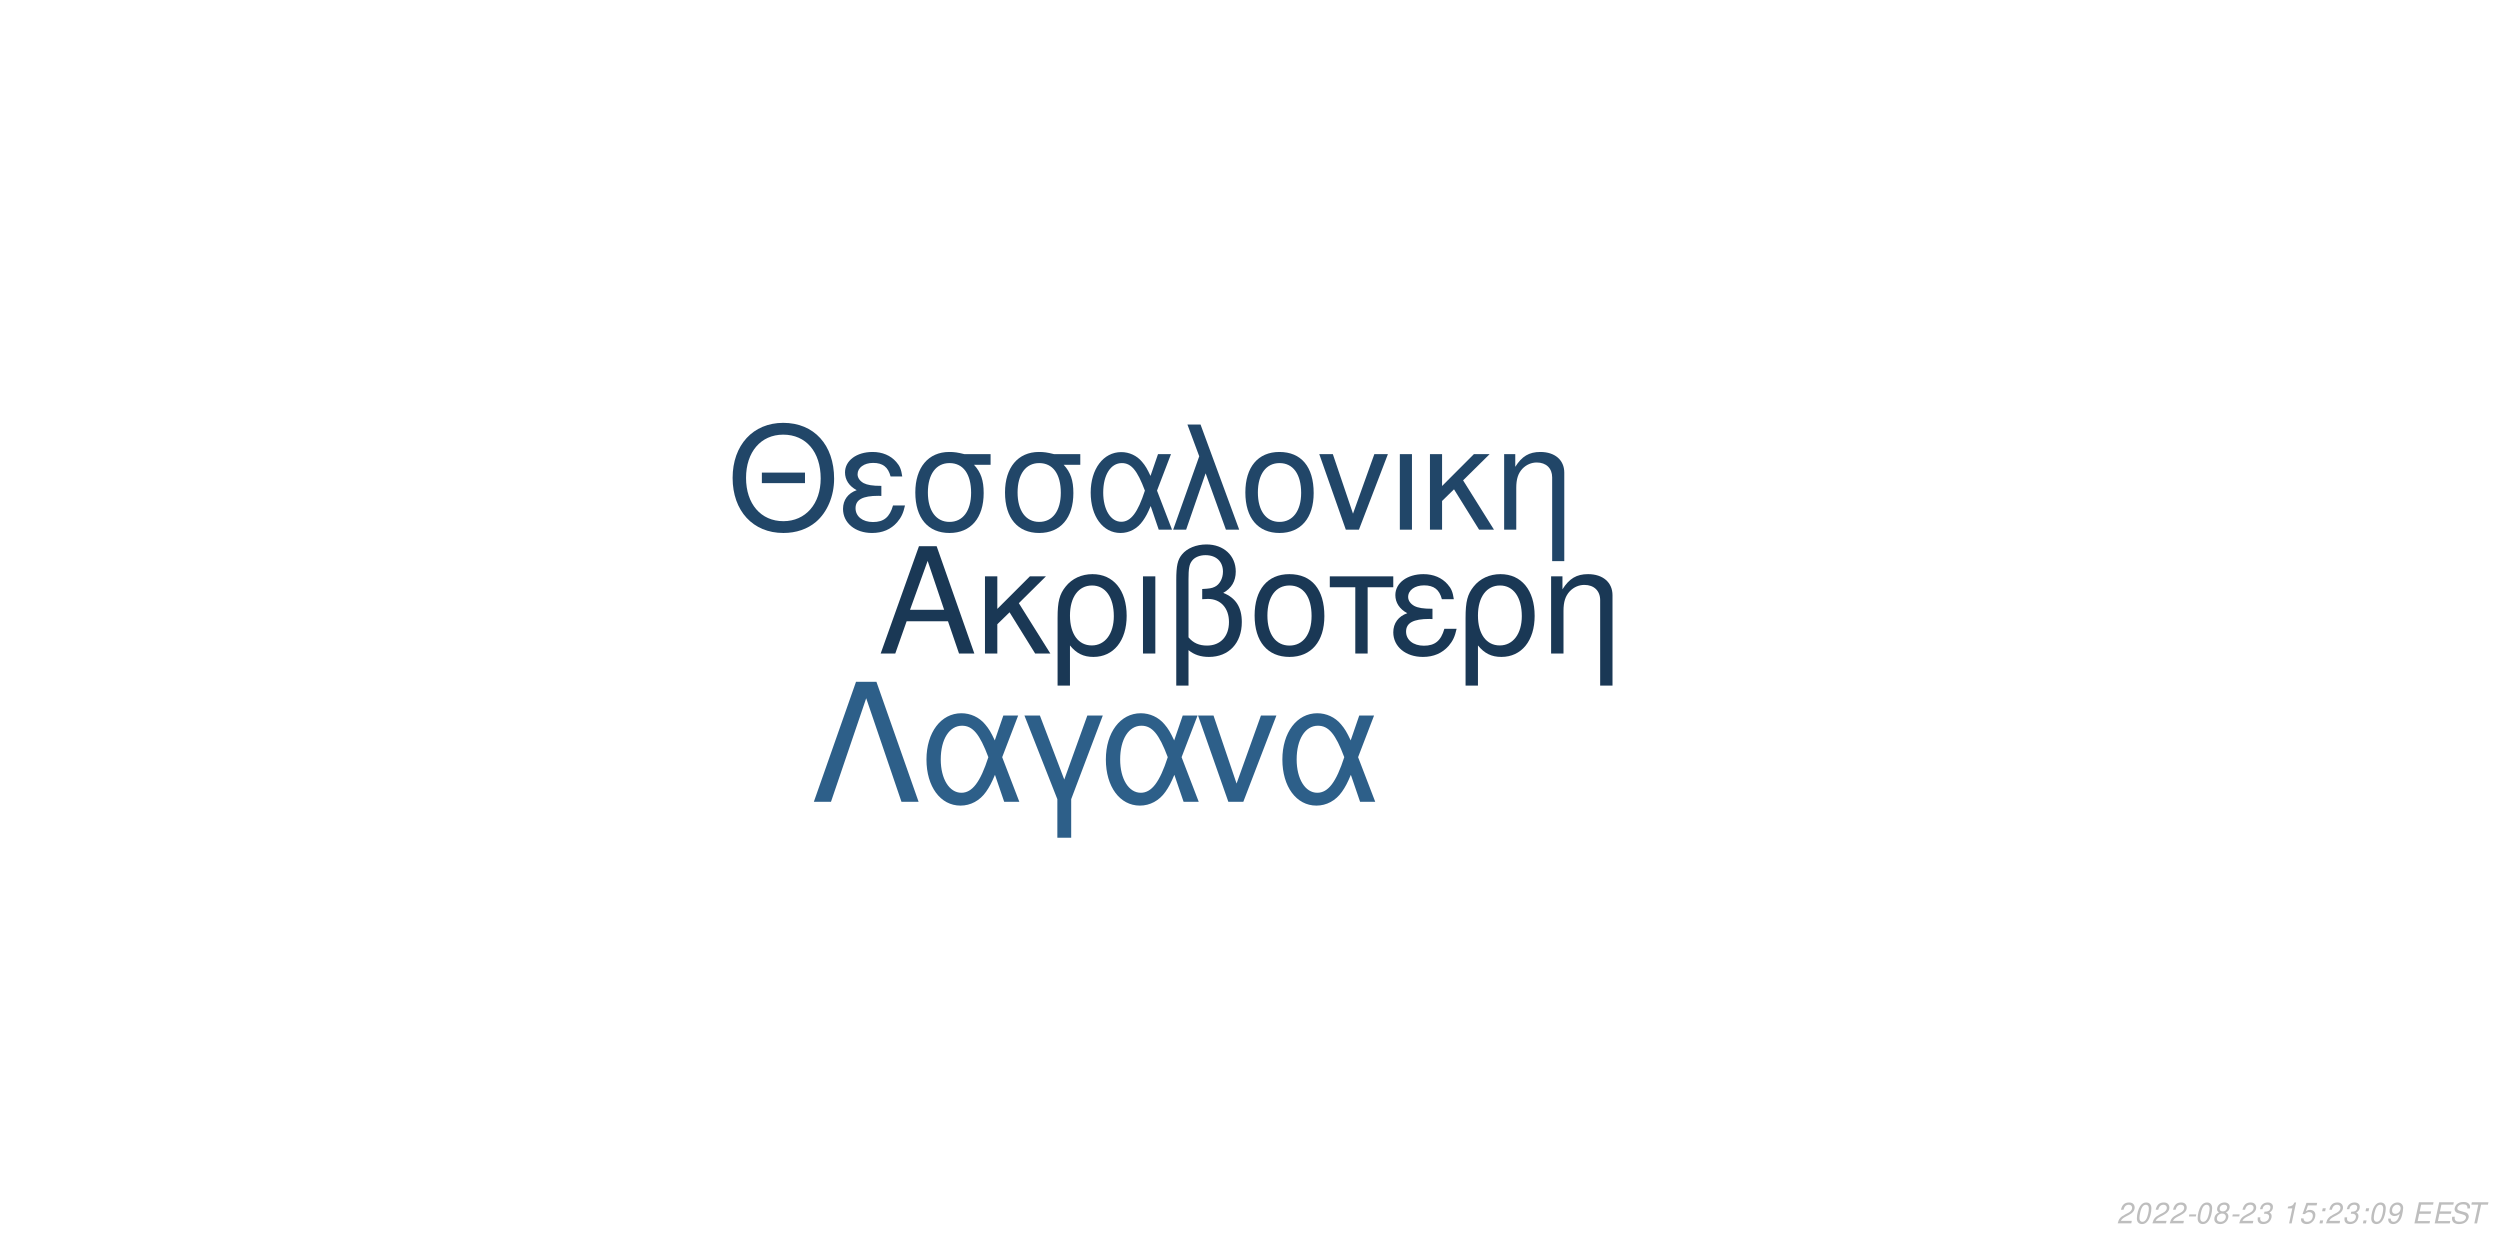
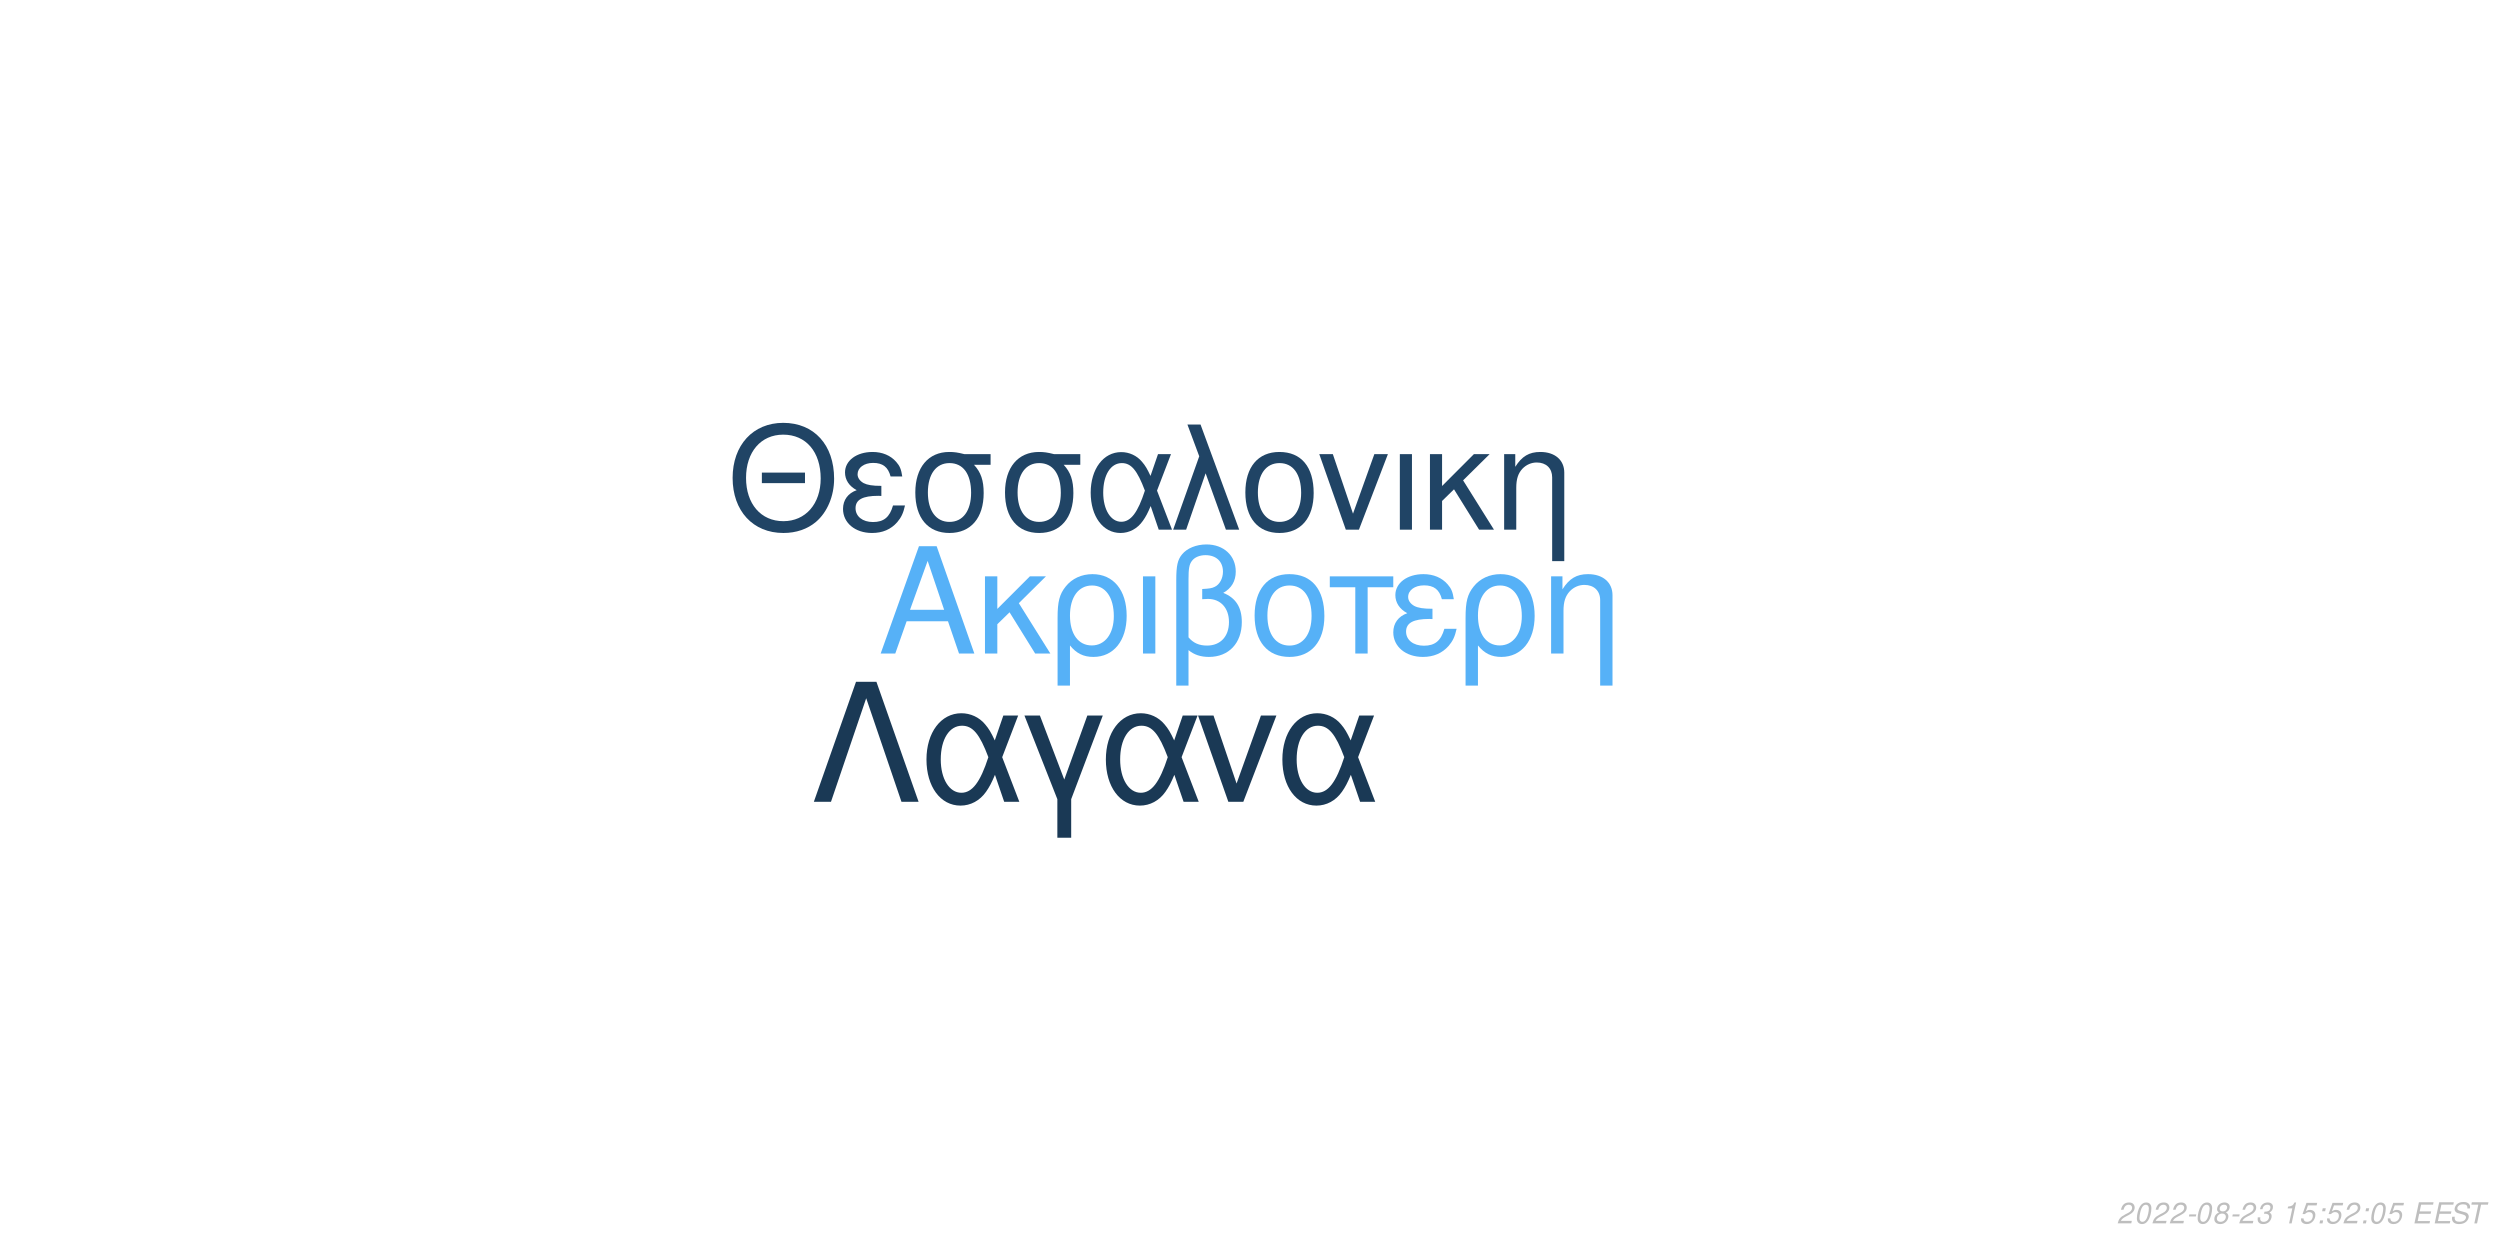
<svg xmlns="http://www.w3.org/2000/svg" xmlns:xlink="http://www.w3.org/1999/xlink" width="864pt" height="432pt" viewBox="0 0 864 432" version="1.1">
  <defs>
    <g>
      <symbol overflow="visible" id="glyph0-0">
        <path style="stroke:none;" d="" />
      </symbol>
      <symbol overflow="visible" id="glyph0-1">
        <path style="stroke:none;" d="M 24.125 -11.141 L 27.938 0 L 33.234 0 L 20.203 -37.094 L 14.094 -37.094 L 0.859 0 L 5.906 0 L 9.828 -11.141 Z M 22.797 -15.109 L 11 -15.109 L 17.094 -32.016 Z M 22.797 -15.109 " />
      </symbol>
      <symbol overflow="visible" id="glyph0-2">
        <path style="stroke:none;" d="M 7.172 -15.422 L 7.172 -26.672 L 2.906 -26.672 L 2.906 0 L 7.172 0 L 7.172 -10.125 L 11.406 -14.25 L 20.25 0 L 25.5 0 L 14.609 -17.406 L 23.969 -26.672 L 18.422 -26.672 Z M 7.172 -15.422 " />
      </symbol>
      <symbol overflow="visible" id="glyph0-3">
        <path style="stroke:none;" d="M 3 11.094 L 7.281 11.094 L 7.281 -2.797 C 9.516 -0.047 11.953 1.172 15.375 1.172 C 22.344 1.172 26.875 -4.422 26.875 -13.031 C 26.875 -21.891 22.297 -27.438 15.062 -27.438 C 11.297 -27.438 7.984 -25.906 5.797 -23.156 C 3.672 -20.516 3 -17.969 3 -12.359 Z M 14.906 -23.516 C 19.547 -23.516 22.438 -19.438 22.438 -12.922 C 22.438 -6.812 19.391 -2.797 14.812 -2.797 C 10.172 -2.797 7.281 -6.766 7.281 -13.125 C 7.281 -19.484 10.234 -23.516 14.906 -23.516 Z M 14.906 -23.516 " />
      </symbol>
      <symbol overflow="visible" id="glyph0-4">
        <path style="stroke:none;" d="M 3.516 0 L 7.781 0 L 7.781 -26.672 L 3.516 -26.672 Z M 3.516 0 " />
      </symbol>
      <symbol overflow="visible" id="glyph0-5">
        <path style="stroke:none;" d="M 4.016 11.094 L 8.25 11.094 L 8.25 -1.172 C 10.172 0.406 12.422 1.172 15.312 1.172 C 22.188 1.172 26.672 -3.609 26.672 -10.891 C 26.672 -15.984 24.578 -19.234 20.25 -20.969 C 23.109 -22.547 24.578 -25.031 24.578 -28.344 C 24.578 -33.844 20.406 -37.703 14.453 -37.703 C 10.938 -37.703 7.734 -36.391 6 -34.25 C 4.484 -32.422 4.016 -30.328 4.016 -25.391 Z M 8.25 -25.656 C 8.25 -29.359 8.5 -30.844 9.469 -32.062 C 10.375 -33.281 12.156 -34 14.094 -34 C 17.812 -34 20.156 -31.812 20.156 -28.297 C 20.156 -25.953 18.984 -23.812 17.297 -23.047 C 16.281 -22.547 15.469 -22.438 12.984 -22.297 L 12.984 -18.781 C 13.734 -18.828 14.344 -18.875 14.969 -18.875 C 19.344 -18.875 22.234 -15.719 22.234 -10.891 C 22.234 -5.906 19.281 -2.75 14.656 -2.75 C 11.953 -2.75 9.922 -3.609 8.25 -5.594 Z M 8.25 -25.656 " />
      </symbol>
      <symbol overflow="visible" id="glyph0-6">
        <path style="stroke:none;" d="M 14.094 -27.438 C 6.562 -27.438 2.094 -22.094 2.094 -13.125 C 2.094 -4.125 6.562 1.172 14.141 1.172 C 21.672 1.172 26.203 -4.172 26.203 -12.922 C 26.203 -22.188 21.828 -27.438 14.094 -27.438 Z M 14.141 -23.516 C 18.938 -23.516 21.781 -19.594 21.781 -12.984 C 21.781 -6.672 18.828 -2.75 14.141 -2.75 C 9.422 -2.75 6.516 -6.672 6.516 -13.125 C 6.516 -19.594 9.422 -23.516 14.141 -23.516 Z M 14.141 -23.516 " />
      </symbol>
      <symbol overflow="visible" id="glyph0-7">
        <path style="stroke:none;" d="M 7.891 0 L 12.156 0 L 12.156 -22.906 L 21.016 -22.906 L 21.016 -26.672 L -0.922 -26.672 L -0.922 -22.906 L 7.891 -22.906 Z M 7.891 0 " />
      </symbol>
      <symbol overflow="visible" id="glyph0-8">
        <path style="stroke:none;" d="M 14.562 -15.469 C 11.344 -15.469 9.562 -15.781 8.297 -16.438 C 6.922 -17.203 6.156 -18.328 6.156 -19.547 C 6.156 -21.891 8.453 -23.562 11.656 -23.562 C 15.062 -23.562 16.953 -22.094 17.812 -18.781 L 21.938 -18.781 C 21.578 -21.266 21.062 -22.5 19.797 -23.922 C 17.812 -26.203 14.906 -27.438 11.453 -27.438 C 5.797 -27.438 1.734 -24.375 1.734 -20.203 C 1.734 -17.609 3.156 -15.375 5.859 -13.938 C 2.797 -12.875 1.016 -10.484 1.016 -7.328 C 1.016 -2.391 5.297 1.172 11.25 1.172 C 14.969 1.172 17.906 -0.109 20.156 -2.641 C 21.578 -4.328 22.297 -5.797 22.906 -8.547 L 18.672 -8.547 C 17.5 -4.422 15.422 -2.703 11.609 -2.703 C 7.938 -2.703 5.438 -4.688 5.438 -7.578 C 5.438 -10.578 7.938 -11.953 13.484 -11.953 C 13.641 -11.953 14.094 -11.953 14.562 -11.906 Z M 14.562 -15.469 " />
      </symbol>
      <symbol overflow="visible" id="glyph0-9">
        <path style="stroke:none;" d="M 3.562 -26.672 L 3.562 0 L 7.844 0 L 7.844 -14.703 C 7.844 -17.906 8.5 -19.891 10.031 -21.531 C 11.406 -22.953 13.188 -23.719 15.062 -23.719 C 18.375 -23.719 20.516 -21.672 20.516 -18.469 L 20.516 11.094 L 24.781 11.094 L 24.781 -20.156 C 24.781 -24.578 21.469 -27.438 16.328 -27.438 C 12.359 -27.438 9.828 -25.906 7.484 -22.188 L 7.484 -26.672 Z M 3.562 -26.672 " />
      </symbol>
      <symbol overflow="visible" id="glyph1-0">
        <path style="stroke:none;" d="" />
      </symbol>
      <symbol overflow="visible" id="glyph1-1">
        <path style="stroke:none;" d="M 26.859 -19.734 L 11.953 -19.734 L 11.953 -16.094 L 26.859 -16.094 Z M 19.328 -36.922 C 8.922 -36.922 1.844 -29.25 1.844 -17.891 C 1.844 -6.484 8.875 1.141 19.391 1.141 C 23.812 1.141 27.703 -0.203 30.641 -2.688 C 34.578 -6.031 36.922 -11.656 36.922 -17.594 C 36.922 -29.297 30 -36.922 19.328 -36.922 Z M 19.328 -32.844 C 27.203 -32.844 32.281 -26.906 32.281 -17.688 C 32.281 -8.922 27.062 -2.938 19.391 -2.938 C 11.609 -2.938 6.484 -8.922 6.484 -17.891 C 6.484 -26.859 11.609 -32.844 19.328 -32.844 Z M 19.328 -32.844 " />
      </symbol>
      <symbol overflow="visible" id="glyph1-2">
        <path style="stroke:none;" d="M 14.25 -15.141 C 11.109 -15.141 9.375 -15.453 8.125 -16.094 C 6.781 -16.844 6.031 -17.938 6.031 -19.141 C 6.031 -21.422 8.266 -23.078 11.406 -23.078 C 14.75 -23.078 16.594 -21.625 17.438 -18.391 L 21.469 -18.391 C 21.125 -20.828 20.625 -22.031 19.391 -23.422 C 17.438 -25.656 14.594 -26.859 11.219 -26.859 C 5.688 -26.859 1.688 -23.875 1.688 -19.781 C 1.688 -17.234 3.094 -15.047 5.734 -13.656 C 2.734 -12.609 1 -10.266 1 -7.172 C 1 -2.344 5.188 1.141 11.016 1.141 C 14.656 1.141 17.547 -0.094 19.734 -2.594 C 21.125 -4.234 21.828 -5.688 22.422 -8.375 L 18.281 -8.375 C 17.141 -4.328 15.094 -2.641 11.359 -2.641 C 7.766 -2.641 5.328 -4.578 5.328 -7.422 C 5.328 -10.359 7.766 -11.703 13.203 -11.703 C 13.359 -11.703 13.797 -11.703 14.25 -11.656 Z M 14.25 -15.141 " />
      </symbol>
      <symbol overflow="visible" id="glyph1-3">
        <path style="stroke:none;" d="M 29 -26.109 L 19.938 -26.109 C 17.594 -26.703 16.438 -26.859 14.703 -26.859 C 7.469 -26.859 2.984 -21.469 2.984 -12.859 C 2.984 -4.031 7.375 1.141 14.797 1.141 C 22.172 1.141 26.609 -4.078 26.609 -12.656 C 26.609 -17.047 25.656 -19.828 23.266 -22.422 L 29 -22.422 Z M 14.797 -23.016 C 19.531 -23.016 22.266 -19.234 22.266 -12.75 C 22.266 -6.531 19.438 -2.688 14.797 -2.688 C 10.172 -2.688 7.328 -6.531 7.328 -12.859 C 7.328 -19.188 10.172 -23.016 14.797 -23.016 Z M 14.797 -23.016 " />
      </symbol>
      <symbol overflow="visible" id="glyph1-4">
        <path style="stroke:none;" d="M 29.344 -26.109 L 24.859 -26.109 L 22.266 -18.578 C 21.125 -21.031 20.484 -22.125 19.328 -23.469 C 17.547 -25.609 14.906 -26.812 12.156 -26.812 C 5.984 -26.812 1.594 -20.984 1.594 -12.812 C 1.594 -4.578 5.828 1.141 11.906 1.141 C 14.953 1.141 17.734 -0.344 19.625 -3.047 C 20.672 -4.531 21.281 -5.688 22.328 -8.172 L 25.109 0 L 29.703 0 L 24.516 -13.5 Z M 20.328 -13.5 C 17.891 -5.922 15.453 -2.734 12.156 -2.734 C 8.516 -2.734 5.922 -6.922 5.922 -12.812 C 5.922 -18.938 8.516 -23.016 12.359 -23.016 C 15.594 -23.016 17.688 -20.531 20.328 -13.5 Z M 20.328 -13.5 " />
      </symbol>
      <symbol overflow="visible" id="glyph1-5">
        <path style="stroke:none;" d="M 1.094 0 L 5.578 0 L 12.312 -19.484 L 19.328 0 L 23.922 0 L 10.562 -36.328 L 6.031 -36.328 L 10.109 -25.359 Z M 1.094 0 " />
      </symbol>
      <symbol overflow="visible" id="glyph1-6">
        <path style="stroke:none;" d="M 13.797 -26.859 C 6.422 -26.859 2.047 -21.625 2.047 -12.859 C 2.047 -4.031 6.422 1.141 13.859 1.141 C 21.234 1.141 25.656 -4.078 25.656 -12.656 C 25.656 -21.719 21.375 -26.859 13.797 -26.859 Z M 13.859 -23.016 C 18.531 -23.016 21.328 -19.188 21.328 -12.703 C 21.328 -6.531 18.438 -2.688 13.859 -2.688 C 9.219 -2.688 6.375 -6.531 6.375 -12.859 C 6.375 -19.188 9.219 -23.016 13.859 -23.016 Z M 13.859 -23.016 " />
      </symbol>
      <symbol overflow="visible" id="glyph1-7">
        <path style="stroke:none;" d="M 14.297 0 L 24.312 -26.109 L 19.625 -26.109 L 12.25 -5.531 L 5.281 -26.109 L 0.594 -26.109 L 9.766 0 Z M 14.297 0 " />
      </symbol>
      <symbol overflow="visible" id="glyph1-8">
        <path style="stroke:none;" d="M 3.438 0 L 7.625 0 L 7.625 -26.109 L 3.438 -26.109 Z M 3.438 0 " />
      </symbol>
      <symbol overflow="visible" id="glyph1-9">
        <path style="stroke:none;" d="M 7.031 -15.094 L 7.031 -26.109 L 2.844 -26.109 L 2.844 0 L 7.031 0 L 7.031 -9.922 L 11.156 -13.953 L 19.828 0 L 24.969 0 L 14.297 -17.047 L 23.469 -26.109 L 18.031 -26.109 Z M 7.031 -15.094 " />
      </symbol>
      <symbol overflow="visible" id="glyph1-10">
        <path style="stroke:none;" d="M 3.484 -26.109 L 3.484 0 L 7.672 0 L 7.672 -14.406 C 7.672 -17.547 8.328 -19.484 9.812 -21.078 C 11.156 -22.469 12.906 -23.219 14.75 -23.219 C 17.984 -23.219 20.078 -21.234 20.078 -18.094 L 20.078 10.859 L 24.266 10.859 L 24.266 -19.734 C 24.266 -24.062 21.031 -26.859 16 -26.859 C 12.109 -26.859 9.609 -25.359 7.328 -21.719 L 7.328 -26.109 Z M 3.484 -26.109 " />
      </symbol>
      <symbol overflow="visible" id="glyph2-0">
        <path style="stroke:none;" d="" />
      </symbol>
      <symbol overflow="visible" id="glyph2-1">
        <path style="stroke:none;" d="M 22.531 -41.484 L 15.484 -41.484 L 0.906 0 L 6.828 0 L 19 -35.797 L 31.188 0 L 37.109 0 Z M 22.531 -41.484 " />
      </symbol>
      <symbol overflow="visible" id="glyph2-2">
        <path style="stroke:none;" d="M 33.516 -29.812 L 28.391 -29.812 L 25.438 -21.219 C 24.125 -24.016 23.391 -25.266 22.078 -26.797 C 20.031 -29.25 17.016 -30.609 13.891 -30.609 C 6.828 -30.609 1.828 -23.953 1.828 -14.625 C 1.828 -5.234 6.656 1.312 13.594 1.312 C 17.078 1.312 20.266 -0.391 22.422 -3.469 C 23.609 -5.172 24.297 -6.484 25.5 -9.328 L 28.688 0 L 33.922 0 L 28 -15.422 Z M 23.219 -15.422 C 20.422 -6.766 17.641 -3.125 13.891 -3.125 C 9.734 -3.125 6.766 -7.906 6.766 -14.625 C 6.766 -21.625 9.734 -26.297 14.109 -26.297 C 17.812 -26.297 20.203 -23.453 23.219 -15.422 Z M 23.219 -15.422 " />
      </symbol>
      <symbol overflow="visible" id="glyph2-3">
        <path style="stroke:none;" d="M 12.062 12.406 L 16.844 12.406 L 16.844 -0.906 L 27.766 -29.812 L 22.422 -29.812 L 14.453 -7.688 L 6.031 -29.812 L 0.688 -29.812 L 12.062 -0.906 Z M 12.062 12.406 " />
      </symbol>
      <symbol overflow="visible" id="glyph2-4">
        <path style="stroke:none;" d="M 16.328 0 L 27.766 -29.812 L 22.422 -29.812 L 14 -6.312 L 6.031 -29.812 L 0.688 -29.812 L 11.156 0 Z M 16.328 0 " />
      </symbol>
      <symbol overflow="visible" id="glyph3-0">
        <path style="stroke:none;" d="" />
      </symbol>
      <symbol overflow="visible" id="glyph3-1">
        <path style="stroke:none;" d="M 5.234 -0.875 L 1.469 -0.875 C 1.641 -1.375 2.203 -1.891 3.109 -2.344 L 4.234 -2.938 C 5.562 -3.625 6.219 -4.469 6.219 -5.484 C 6.219 -5.938 6.062 -6.359 5.797 -6.656 C 5.469 -7.047 4.984 -7.234 4.312 -7.234 C 2.766 -7.234 1.891 -6.453 1.484 -4.734 L 2.375 -4.734 C 2.484 -5.188 2.609 -5.484 2.797 -5.75 C 3.094 -6.203 3.609 -6.453 4.188 -6.453 C 4.891 -6.453 5.344 -6.031 5.344 -5.375 C 5.344 -4.703 4.859 -4.094 4.016 -3.656 L 2.984 -3.125 C 1.234 -2.188 0.797 -1.656 0.344 -0.016 L 5.047 -0.016 Z M 5.234 -0.875 " />
      </symbol>
      <symbol overflow="visible" id="glyph3-2">
        <path style="stroke:none;" d="M 4.203 -7.234 C 3.375 -7.234 2.688 -6.812 2.125 -5.984 C 1.484 -5.047 0.984 -3.188 0.984 -1.734 C 0.984 -1.109 1.172 -0.562 1.484 -0.266 C 1.797 0.047 2.281 0.234 2.766 0.234 C 3.625 0.234 4.281 -0.156 4.859 -1.016 C 5.516 -1.953 6 -3.797 6 -5.266 C 6 -6.5 5.328 -7.234 4.203 -7.234 Z M 4.094 -6.453 C 4.734 -6.453 5.125 -5.984 5.125 -5.156 C 5.125 -4.203 4.781 -2.625 4.406 -1.812 C 3.984 -0.938 3.516 -0.547 2.875 -0.547 C 2.25 -0.547 1.875 -1.031 1.875 -1.828 C 1.875 -2.797 2.203 -4.344 2.594 -5.203 C 2.984 -6.047 3.453 -6.453 4.094 -6.453 Z M 4.094 -6.453 " />
      </symbol>
      <symbol overflow="visible" id="glyph3-3">
        <path style="stroke:none;" d="M 3.516 -3.125 L 1.125 -3.125 L 0.969 -2.406 L 3.359 -2.406 Z M 3.516 -3.125 " />
      </symbol>
      <symbol overflow="visible" id="glyph3-4">
        <path style="stroke:none;" d="M 4.766 -3.797 C 5.078 -3.969 5.234 -4.078 5.438 -4.234 C 5.812 -4.594 6.062 -5.172 6.062 -5.734 C 6.062 -6.625 5.344 -7.234 4.266 -7.234 C 2.812 -7.234 1.703 -6.219 1.703 -4.875 C 1.703 -4.406 1.875 -4.125 2.359 -3.812 C 1.297 -3.312 0.75 -2.516 0.75 -1.469 C 0.75 -0.438 1.547 0.234 2.812 0.234 C 3.656 0.234 4.359 -0.094 4.938 -0.734 C 5.359 -1.234 5.609 -1.859 5.609 -2.438 C 5.609 -3.047 5.312 -3.516 4.766 -3.797 Z M 4.109 -6.453 C 4.797 -6.453 5.188 -6.125 5.188 -5.578 C 5.188 -5.266 5.062 -4.922 4.859 -4.672 C 4.562 -4.312 4.188 -4.156 3.656 -4.156 C 2.984 -4.156 2.594 -4.453 2.594 -4.984 C 2.594 -5.859 3.203 -6.453 4.109 -6.453 Z M 3.453 -3.406 C 4.234 -3.406 4.734 -2.984 4.734 -2.312 C 4.734 -1.312 3.922 -0.547 2.875 -0.547 C 2.125 -0.547 1.625 -0.969 1.625 -1.625 C 1.625 -2.609 2.438 -3.406 3.453 -3.406 Z M 3.453 -3.406 " />
      </symbol>
      <symbol overflow="visible" id="glyph3-5">
        <path style="stroke:none;" d="M 2.922 -3.312 C 3.125 -3.344 3.234 -3.344 3.375 -3.344 C 4.203 -3.344 4.688 -3 4.688 -2.406 C 4.688 -1.312 3.906 -0.547 2.781 -0.547 C 2.047 -0.547 1.594 -0.938 1.594 -1.562 C 1.594 -1.719 1.609 -1.844 1.656 -2.094 L 0.766 -2.094 C 0.734 -1.797 0.719 -1.641 0.719 -1.469 C 0.719 -0.375 1.406 0.234 2.641 0.234 C 3.547 0.234 4.297 -0.078 4.812 -0.656 C 5.266 -1.156 5.562 -1.875 5.562 -2.547 C 5.562 -3.125 5.344 -3.453 4.797 -3.734 C 5.641 -4.234 6.016 -4.844 6.016 -5.734 C 6.016 -6.656 5.312 -7.234 4.203 -7.234 C 3.375 -7.234 2.672 -6.938 2.188 -6.375 C 1.891 -6.031 1.703 -5.641 1.516 -4.906 L 2.391 -4.906 C 2.5 -5.359 2.594 -5.594 2.734 -5.812 C 3.047 -6.234 3.516 -6.453 4.078 -6.453 C 4.734 -6.453 5.141 -6.125 5.141 -5.578 C 5.141 -5.188 5.016 -4.797 4.797 -4.547 C 4.516 -4.234 4 -4.062 3.266 -4.062 L 3.078 -4.062 Z M 2.922 -3.312 " />
      </symbol>
      <symbol overflow="visible" id="glyph3-6">
        <path style="stroke:none;" d="" />
      </symbol>
      <symbol overflow="visible" id="glyph3-7">
        <path style="stroke:none;" d="M 3.703 -5.188 L 2.594 0 L 3.469 0 L 5.016 -7.234 L 4.438 -7.234 C 3.906 -6.156 3.688 -6.016 2.234 -5.812 L 2.109 -5.188 Z M 3.703 -5.188 " />
      </symbol>
      <symbol overflow="visible" id="glyph3-8">
        <path style="stroke:none;" d="M 6.297 -7.094 L 2.594 -7.094 L 1.234 -3.234 L 2.047 -3.234 C 2.656 -3.766 2.938 -3.906 3.531 -3.906 C 4.328 -3.906 4.797 -3.453 4.797 -2.688 C 4.797 -1.438 3.969 -0.547 2.828 -0.547 C 2.031 -0.547 1.609 -0.938 1.578 -1.734 L 0.703 -1.734 L 0.703 -1.516 C 0.703 -0.938 0.844 -0.547 1.188 -0.266 C 1.562 0.062 2.078 0.234 2.703 0.234 C 3.656 0.234 4.391 -0.156 4.984 -0.922 C 5.422 -1.5 5.672 -2.234 5.672 -2.953 C 5.672 -4 4.938 -4.672 3.812 -4.672 C 3.328 -4.672 2.906 -4.547 2.406 -4.234 L 3.109 -6.219 L 6.109 -6.219 Z M 6.297 -7.094 " />
      </symbol>
      <symbol overflow="visible" id="glyph3-9">
        <path style="stroke:none;" d="M 2.359 -1.031 L 1.312 -1.031 L 1.094 0 L 2.141 0 Z M 3.266 -5.234 L 2.219 -5.234 L 2 -4.203 L 3.047 -4.203 Z M 3.266 -5.234 " />
      </symbol>
      <symbol overflow="visible" id="glyph3-10">
-         <path style="stroke:none;" d="M 0.844 -1.656 C 0.844 -1.547 0.844 -1.438 0.844 -1.375 C 0.844 -0.406 1.531 0.234 2.578 0.234 C 3.203 0.234 3.766 0.016 4.297 -0.438 C 4.938 -1 5.312 -1.656 5.594 -2.719 C 5.844 -3.672 6.016 -4.766 6.016 -5.375 C 6.016 -5.844 5.844 -6.328 5.547 -6.656 C 5.203 -7.031 4.703 -7.234 4.062 -7.234 C 2.516 -7.234 1.297 -5.938 1.297 -4.266 C 1.297 -3.203 1.984 -2.547 3.047 -2.547 C 3.484 -2.547 3.953 -2.672 4.281 -2.891 C 4.406 -2.984 4.547 -3.078 4.828 -3.344 C 4.438 -1.484 3.703 -0.547 2.703 -0.547 C 2.109 -0.547 1.719 -0.938 1.719 -1.547 L 1.719 -1.656 Z M 3.953 -6.453 C 4.625 -6.453 5.141 -5.953 5.141 -5.281 C 5.141 -4.188 4.312 -3.312 3.297 -3.312 C 2.594 -3.312 2.172 -3.734 2.172 -4.453 C 2.172 -5.562 2.984 -6.453 3.953 -6.453 Z M 3.953 -6.453 " />
+         <path style="stroke:none;" d="M 2.547 -3.312 L 6.5 -3.312 L 6.688 -4.141 L 2.719 -4.141 L 3.219 -6.469 L 7.344 -6.469 L 7.516 -7.297 L 2.453 -7.297 L 0.906 0 L 6.125 0 L 6.297 -0.812 L 2.016 -0.812 Z M 2.547 -3.312 " />
      </symbol>
      <symbol overflow="visible" id="glyph3-11">
-         <path style="stroke:none;" d="M 2.547 -3.312 L 6.5 -3.312 L 6.688 -4.141 L 2.719 -4.141 L 3.219 -6.469 L 7.344 -6.469 L 7.516 -7.297 L 2.453 -7.297 L 0.906 0 L 6.125 0 L 6.297 -0.812 L 2.016 -0.812 Z M 2.547 -3.312 " />
+         <path style="stroke:none;" d="M 7.062 -5.156 C 7.125 -5.438 7.141 -5.562 7.141 -5.703 C 7.141 -6.156 6.938 -6.594 6.594 -6.891 C 6.188 -7.25 5.656 -7.406 4.875 -7.406 C 3.844 -7.406 3.047 -7.125 2.5 -6.562 C 2.094 -6.141 1.781 -5.438 1.781 -4.922 C 1.781 -4.297 2.219 -3.766 2.891 -3.562 L 4.594 -3.094 C 5.406 -2.859 5.734 -2.578 5.734 -2.094 C 5.734 -1.781 5.547 -1.406 5.266 -1.141 C 4.844 -0.766 4.266 -0.578 3.453 -0.578 C 2.328 -0.578 1.812 -0.984 1.812 -1.906 C 1.812 -2.047 1.812 -2.125 1.844 -2.312 L 0.984 -2.312 C 0.906 -2.062 0.891 -1.906 0.891 -1.688 C 0.891 -0.484 1.797 0.234 3.297 0.234 C 4.359 0.234 5.234 -0.062 5.812 -0.609 C 6.344 -1.078 6.688 -1.797 6.688 -2.375 C 6.688 -2.641 6.609 -2.906 6.453 -3.156 C 6.234 -3.5 5.938 -3.703 5.469 -3.828 L 3.75 -4.312 C 2.984 -4.547 2.734 -4.734 2.734 -5.188 C 2.734 -5.547 2.875 -5.844 3.188 -6.109 C 3.547 -6.438 4.031 -6.594 4.703 -6.594 C 5.266 -6.594 5.688 -6.484 5.906 -6.297 C 6.094 -6.125 6.219 -5.797 6.219 -5.516 C 6.219 -5.422 6.203 -5.344 6.188 -5.156 Z M 7.062 -5.156 " />
      </symbol>
      <symbol overflow="visible" id="glyph3-12">
-         <path style="stroke:none;" d="M 7.062 -5.156 C 7.125 -5.438 7.141 -5.562 7.141 -5.703 C 7.141 -6.156 6.938 -6.594 6.594 -6.891 C 6.188 -7.25 5.656 -7.406 4.875 -7.406 C 3.844 -7.406 3.047 -7.125 2.5 -6.562 C 2.094 -6.141 1.781 -5.438 1.781 -4.922 C 1.781 -4.297 2.219 -3.766 2.891 -3.562 L 4.594 -3.094 C 5.406 -2.859 5.734 -2.578 5.734 -2.094 C 5.734 -1.781 5.547 -1.406 5.266 -1.141 C 4.844 -0.766 4.266 -0.578 3.453 -0.578 C 2.328 -0.578 1.812 -0.984 1.812 -1.906 C 1.812 -2.047 1.812 -2.125 1.844 -2.312 L 0.984 -2.312 C 0.906 -2.062 0.891 -1.906 0.891 -1.688 C 0.891 -0.484 1.797 0.234 3.297 0.234 C 4.359 0.234 5.234 -0.062 5.812 -0.609 C 6.344 -1.078 6.688 -1.797 6.688 -2.375 C 6.688 -2.641 6.609 -2.906 6.453 -3.156 C 6.234 -3.5 5.938 -3.703 5.469 -3.828 L 3.75 -4.312 C 2.984 -4.547 2.734 -4.734 2.734 -5.188 C 2.734 -5.547 2.875 -5.844 3.188 -6.109 C 3.547 -6.438 4.031 -6.594 4.703 -6.594 C 5.266 -6.594 5.688 -6.484 5.906 -6.297 C 6.094 -6.125 6.219 -5.797 6.219 -5.516 C 6.219 -5.422 6.203 -5.344 6.188 -5.156 Z M 7.062 -5.156 " />
-       </symbol>
-       <symbol overflow="visible" id="glyph3-13">
        <path style="stroke:none;" d="M 4.938 -6.469 L 7.312 -6.469 L 7.484 -7.297 L 1.75 -7.297 L 1.578 -6.469 L 3.984 -6.469 L 2.609 0 L 3.547 0 Z M 4.938 -6.469 " />
      </symbol>
    </g>
  </defs>
  <g id="surface1">
    <rect x="0" y="0" width="864" height="432" style="fill:rgb(100%,100%,100%);fill-opacity:1;stroke:none;" />
-     <g style="fill:rgb(10.196%,21.961%,33.333%);fill-opacity:1;">
+     <g style="fill:rgb(33.725%,69.412%,96.863%);fill-opacity:1;">
      <use xlink:href="#glyph0-1" x="303.5" y="225.861" />
      <use xlink:href="#glyph0-2" x="337.5" y="225.861" />
      <use xlink:href="#glyph0-3" x="362.5" y="225.861" />
      <use xlink:href="#glyph0-4" x="391.5" y="225.861" />
      <use xlink:href="#glyph0-5" x="402.5" y="225.861" />
      <use xlink:href="#glyph0-6" x="431.5" y="225.861" />
      <use xlink:href="#glyph0-7" x="460.5" y="225.861" />
      <use xlink:href="#glyph0-8" x="480.5" y="225.861" />
      <use xlink:href="#glyph0-3" x="503.5" y="225.861" />
      <use xlink:href="#glyph0-9" x="532.5" y="225.861" />
    </g>
-     <g style="fill:rgb(12.941%,27.451%,40.784%);fill-opacity:1;">
+     <g style="fill:rgb(12.549%,26.667%,39.608%);fill-opacity:1;">
      <use xlink:href="#glyph1-1" x="251.348" y="183.058" />
      <use xlink:href="#glyph1-2" x="290.348" y="183.058" />
      <use xlink:href="#glyph1-3" x="313.348" y="183.058" />
      <use xlink:href="#glyph1-3" x="344.348" y="183.058" />
      <use xlink:href="#glyph1-4" x="375.348" y="183.058" />
      <use xlink:href="#glyph1-5" x="404.348" y="183.058" />
      <use xlink:href="#glyph1-6" x="428.348" y="183.058" />
      <use xlink:href="#glyph1-7" x="455.348" y="183.058" />
      <use xlink:href="#glyph1-8" x="480.348" y="183.058" />
      <use xlink:href="#glyph1-9" x="491.348" y="183.058" />
      <use xlink:href="#glyph1-10" x="516.348" y="183.058" />
    </g>
-     <g style="fill:rgb(17.647%,37.255%,53.725%);fill-opacity:1;">
+     <g style="fill:rgb(10.196%,22.353%,33.333%);fill-opacity:1;">
      <use xlink:href="#glyph2-1" x="280.359" y="277.105" />
      <use xlink:href="#glyph2-2" x="318.359" y="277.105" />
      <use xlink:href="#glyph2-3" x="353.359" y="277.105" />
      <use xlink:href="#glyph2-2" x="380.359" y="277.105" />
      <use xlink:href="#glyph2-4" x="413.359" y="277.105" />
      <use xlink:href="#glyph2-2" x="441.359" y="277.105" />
    </g>
    <g style="fill:rgb(74.51%,74.51%,74.51%);fill-opacity:1;">
      <use xlink:href="#glyph3-1" x="731.52" y="422.81" />
      <use xlink:href="#glyph3-2" x="737.52" y="422.81" />
      <use xlink:href="#glyph3-1" x="743.52" y="422.81" />
      <use xlink:href="#glyph3-1" x="749.52" y="422.81" />
      <use xlink:href="#glyph3-3" x="755.52" y="422.81" />
      <use xlink:href="#glyph3-2" x="758.52" y="422.81" />
      <use xlink:href="#glyph3-4" x="764.52" y="422.81" />
      <use xlink:href="#glyph3-3" x="770.52" y="422.81" />
      <use xlink:href="#glyph3-1" x="773.52" y="422.81" />
      <use xlink:href="#glyph3-5" x="779.52" y="422.81" />
      <use xlink:href="#glyph3-6" x="785.52" y="422.81" />
      <use xlink:href="#glyph3-7" x="788.52" y="422.81" />
      <use xlink:href="#glyph3-8" x="794.52" y="422.81" />
      <use xlink:href="#glyph3-9" x="800.52" y="422.81" />
-       <use xlink:href="#glyph3-1" x="803.52" y="422.81" />
-       <use xlink:href="#glyph3-5" x="809.52" y="422.81" />
+       <use xlink:href="#glyph3-8" x="803.52" y="422.81" />
+       <use xlink:href="#glyph3-1" x="809.52" y="422.81" />
      <use xlink:href="#glyph3-9" x="815.52" y="422.81" />
      <use xlink:href="#glyph3-2" x="818.52" y="422.81" />
-       <use xlink:href="#glyph3-10" x="824.52" y="422.81" />
+       <use xlink:href="#glyph3-8" x="824.52" y="422.81" />
      <use xlink:href="#glyph3-6" x="830.52" y="422.81" />
-       <use xlink:href="#glyph3-11" x="833.52" y="422.81" />
-       <use xlink:href="#glyph3-11" x="840.52" y="422.81" />
-       <use xlink:href="#glyph3-12" x="846.52" y="422.81" />
-       <use xlink:href="#glyph3-13" x="852.52" y="422.81" />
+       <use xlink:href="#glyph3-10" x="833.52" y="422.81" />
+       <use xlink:href="#glyph3-10" x="840.52" y="422.81" />
+       <use xlink:href="#glyph3-11" x="846.52" y="422.81" />
+       <use xlink:href="#glyph3-12" x="852.52" y="422.81" />
    </g>
  </g>
</svg>
